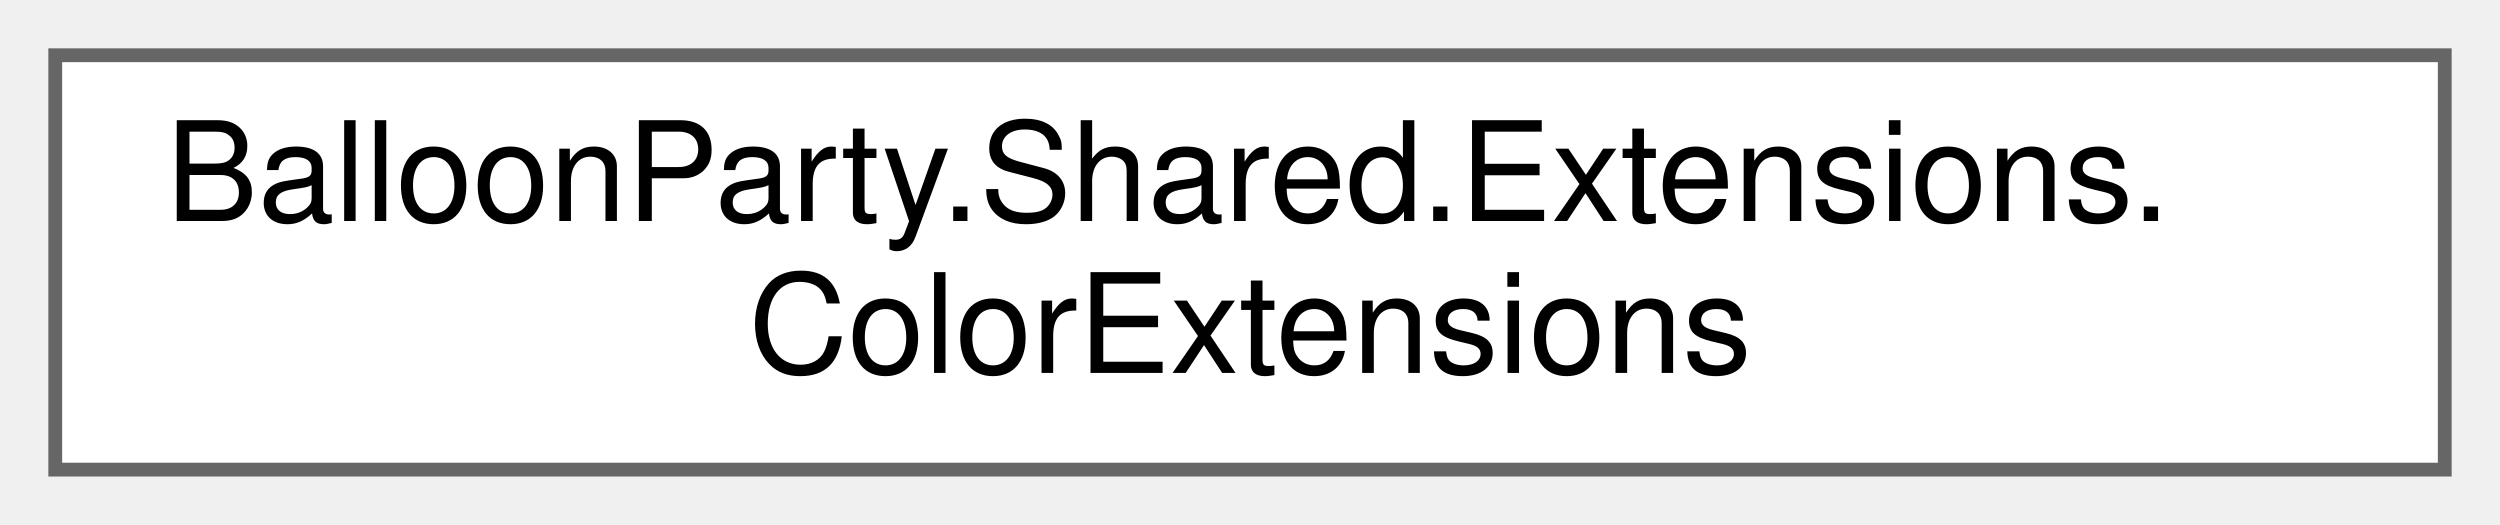
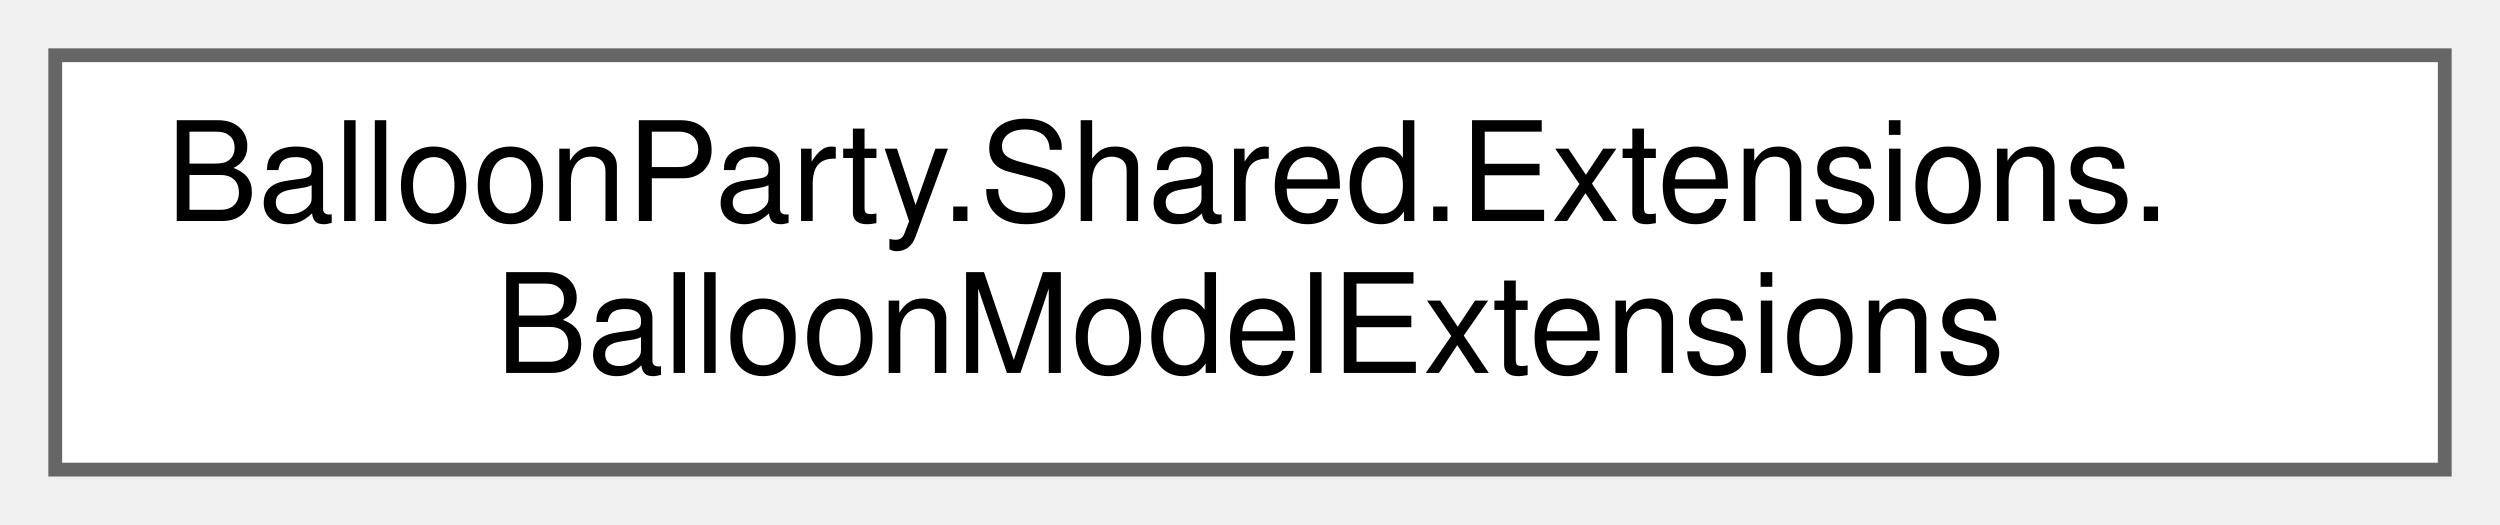
<svg xmlns="http://www.w3.org/2000/svg" xmlns:xlink="http://www.w3.org/1999/xlink" width="181pt" height="38pt" viewBox="0.00 0.00 181.00 38.00">
  <g id="graph0" class="graph" transform="scale(1 1) rotate(0) translate(4 34)">
    <g id="Node000000" class="node">
      <g id="a_Node000000">
-         <a xlink:href="classBalloonParty_1_1Shared_1_1Extensions_1_1ColorExtensions.html" target="_top" xlink:title=" ">
+         <a xlink:href="classBalloonParty_1_1Shared_1_1Extensions_1_1BalloonModelExtensions.html" target="_top" xlink:title=" ">
          <polygon fill="white" stroke="#666666" points="173,-30 0,-30 0,0 173,0 173,-30" />
          <text text-anchor="start" x="8" y="-18" font-family="Helvetica,sans-Serif" font-size="10.00">BalloonParty.Shared.Extensions.</text>
-           <text text-anchor="middle" x="86.5" y="-7" font-family="Helvetica,sans-Serif" font-size="10.00">ColorExtensions</text>
+           <text text-anchor="middle" x="86.5" y="-7" font-family="Helvetica,sans-Serif" font-size="10.00">BalloonModelExtensions</text>
        </a>
      </g>
    </g>
  </g>
</svg>
